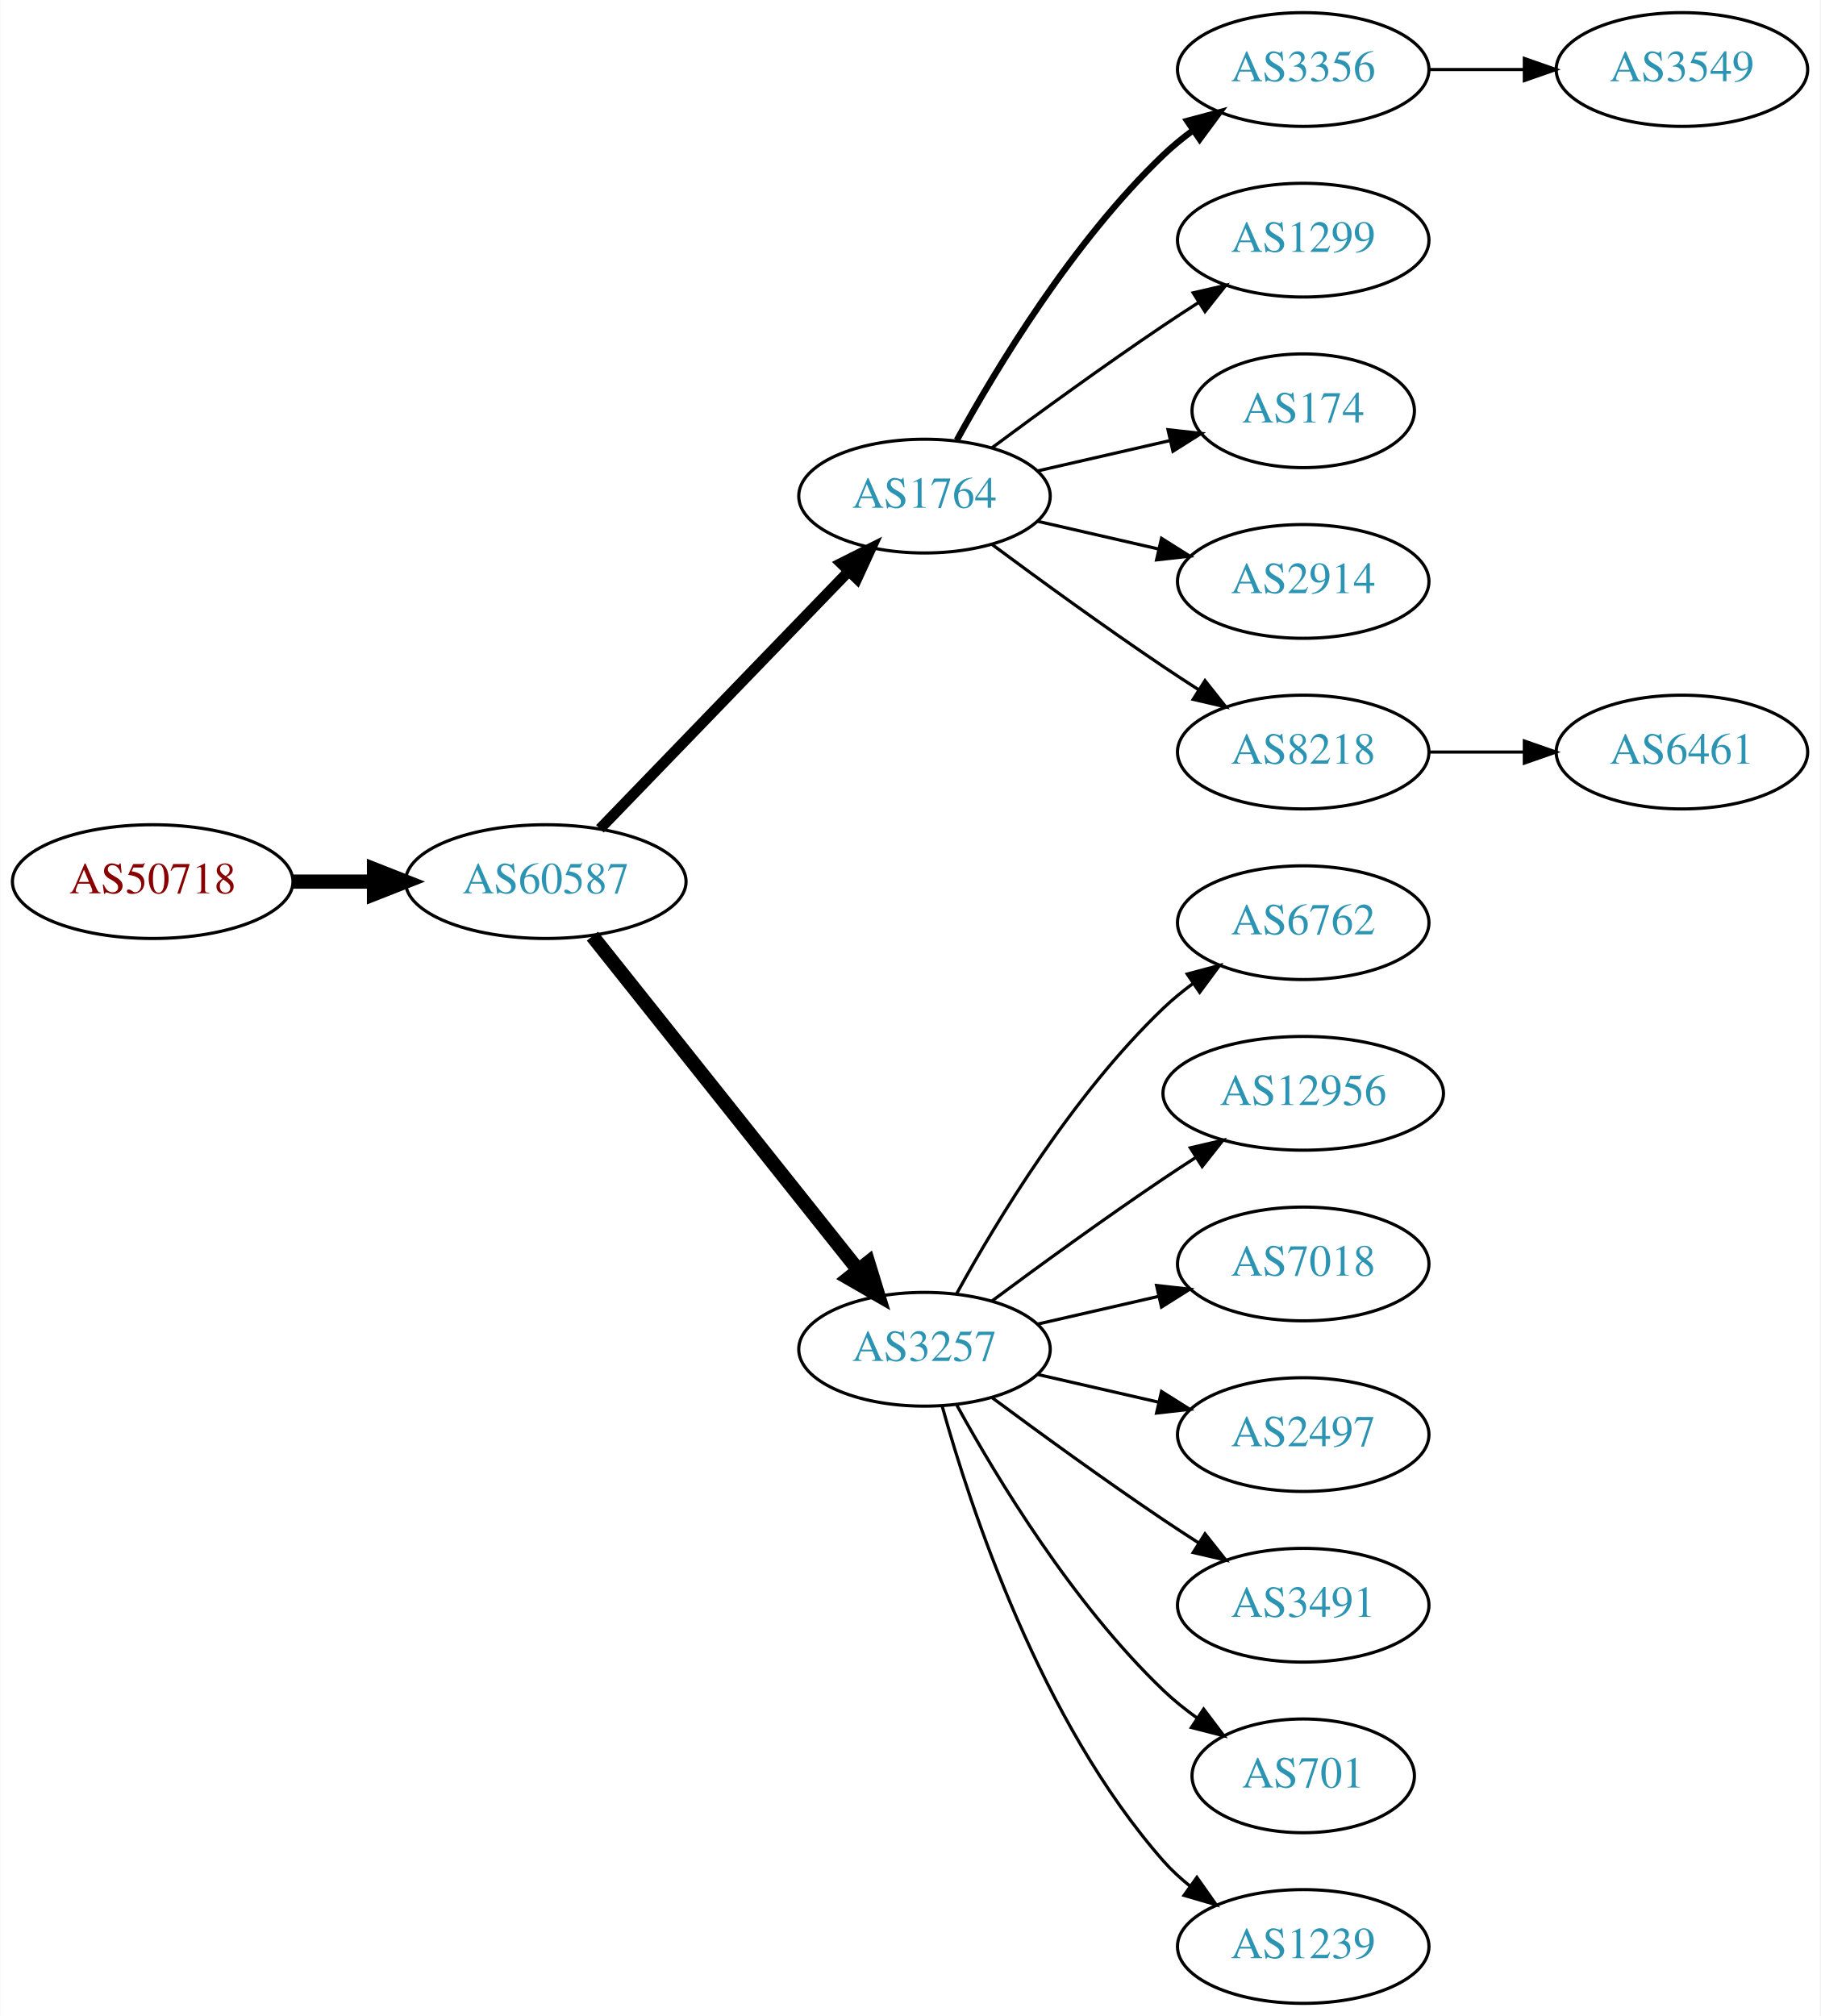
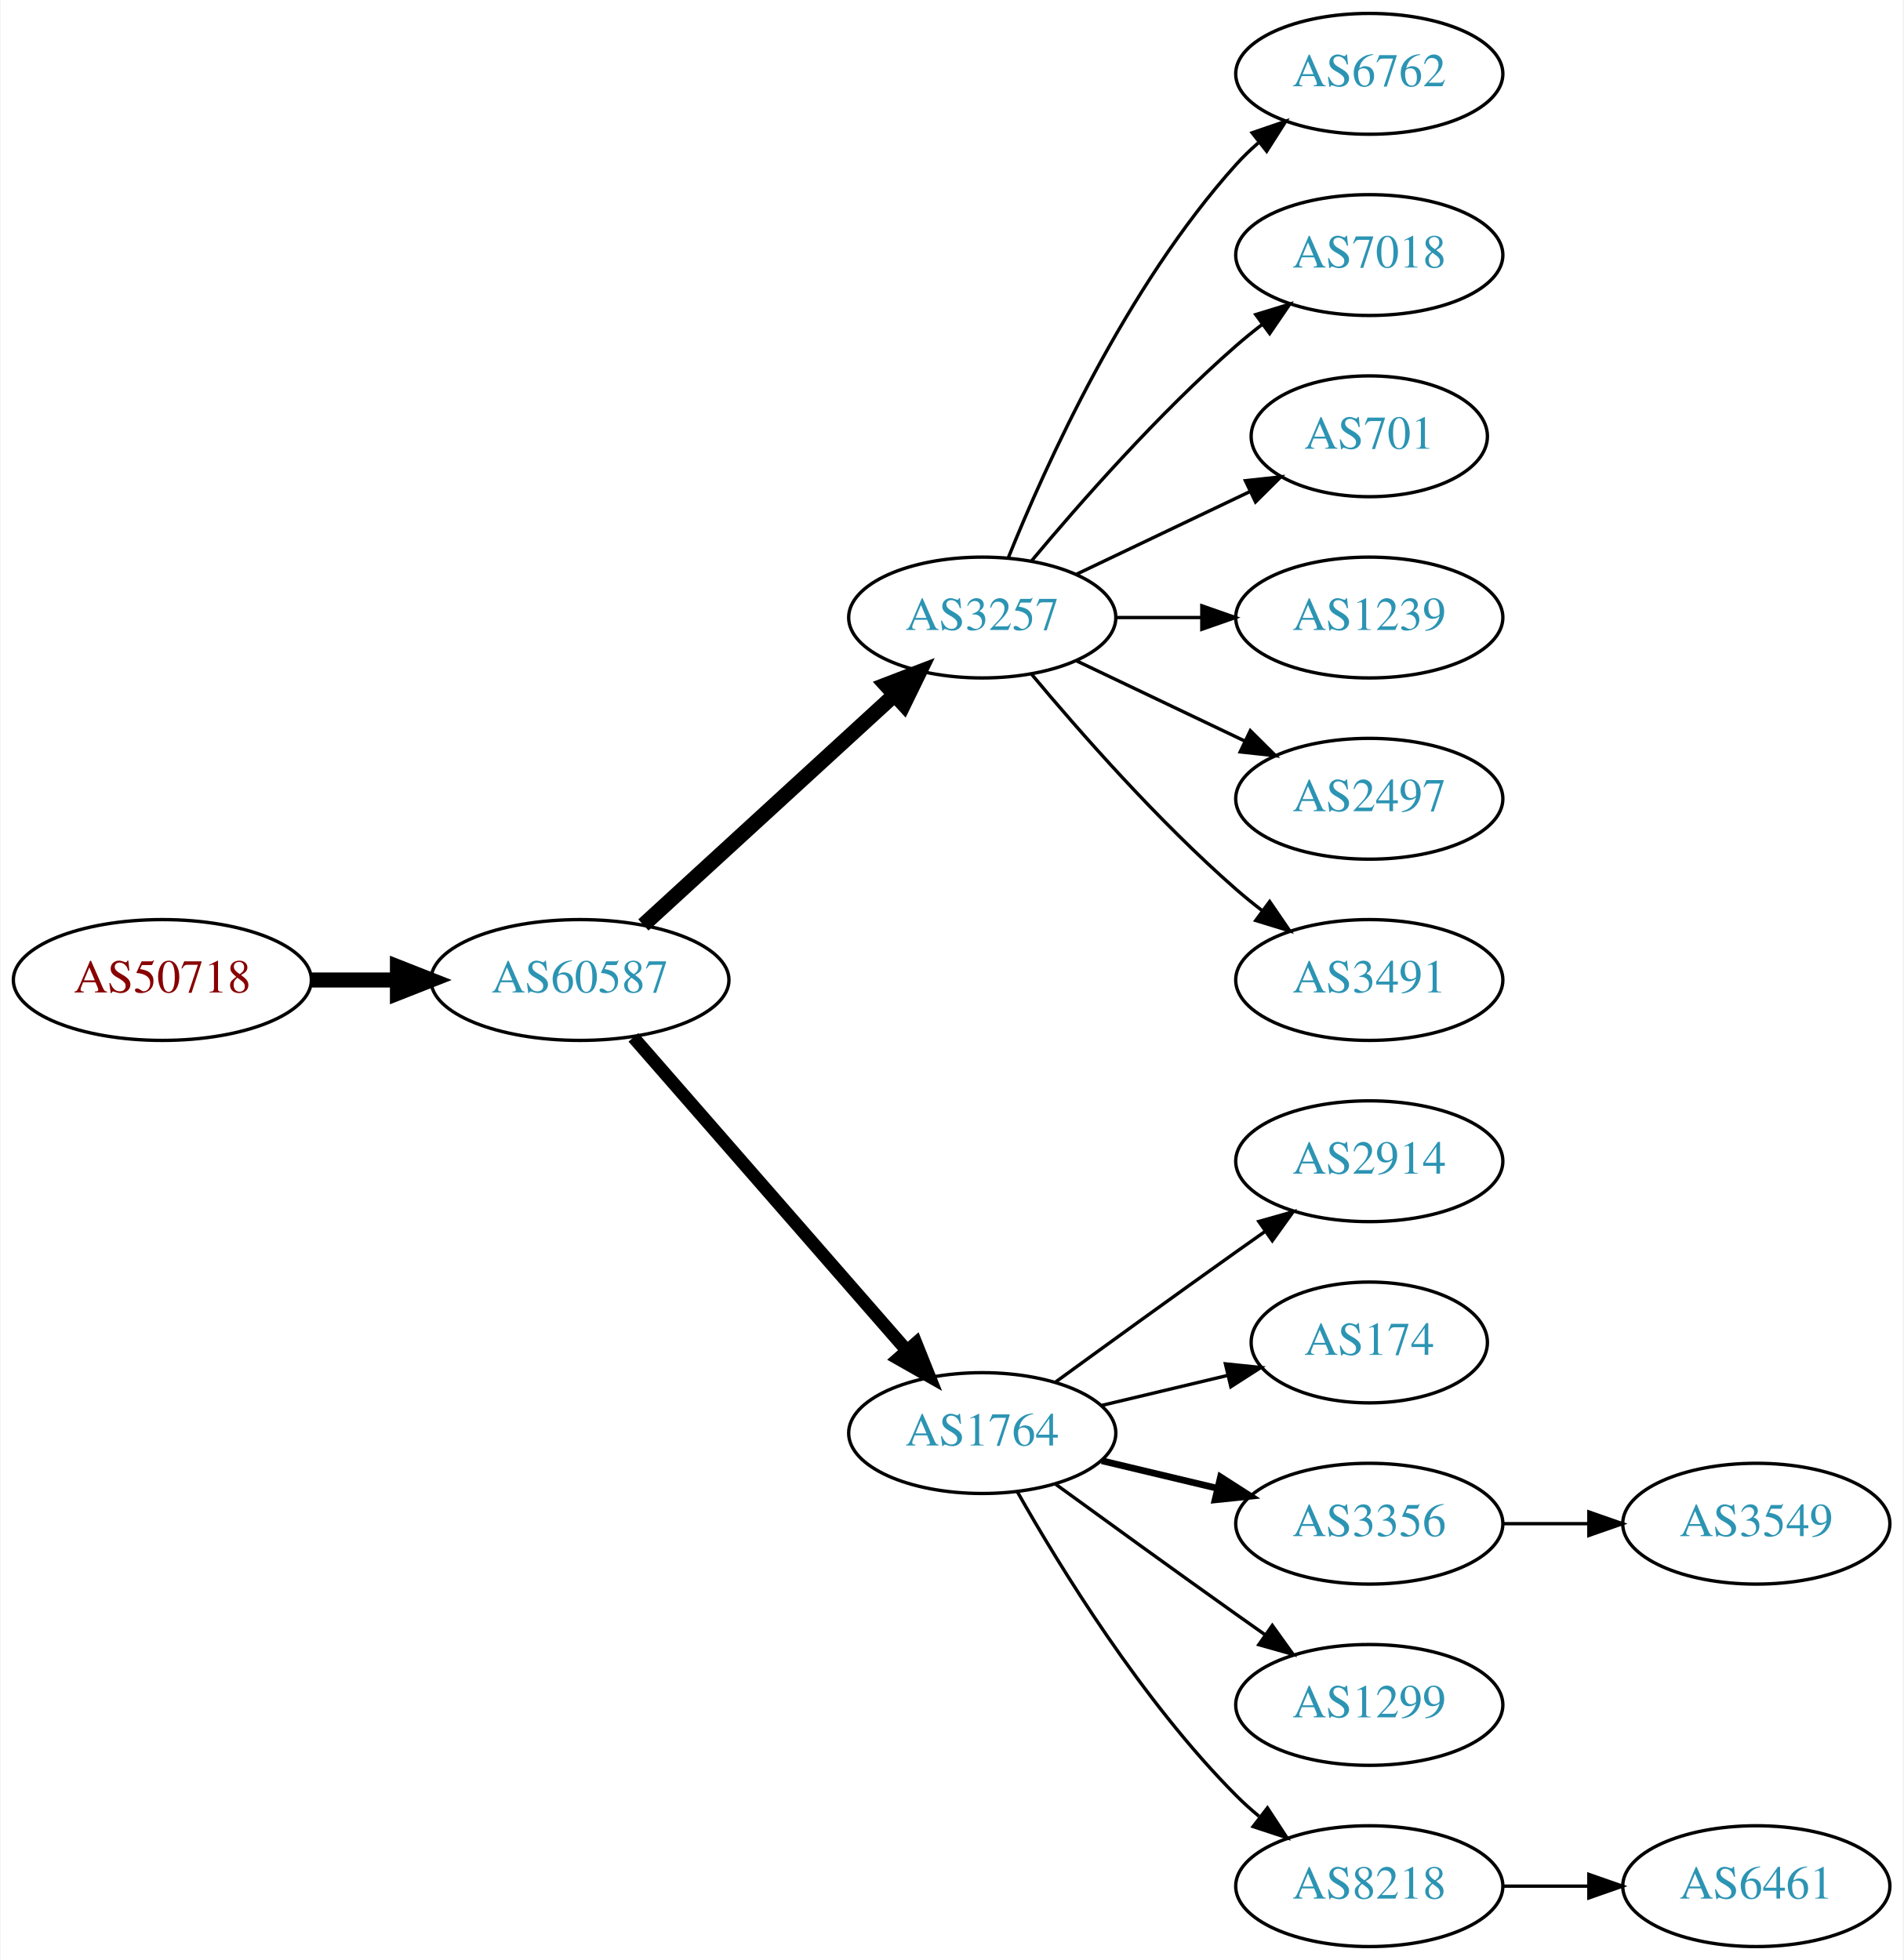
- <svg xmlns="http://www.w3.org/2000/svg" xmlns:xlink="http://www.w3.org/1999/xlink" width="576pt" height="638pt" viewBox="0.00 0.00 575.76 638.00">
-   <g id="graph0" class="graph" transform="scale(1 1) rotate(0) translate(4 634)">
-     <polygon fill="white" stroke="none" points="-4,4 -4,-634 571.762,-634 571.762,4 -4,4" />
+ <svg xmlns="http://www.w3.org/2000/svg" xmlns:xlink="http://www.w3.org/1999/xlink" width="567pt" height="584pt" viewBox="0.00 0.00 566.66 584.00">
+   <g id="graph0" class="graph" transform="scale(1 1) rotate(0) translate(4 580)">
+     <polygon fill="white" stroke="none" points="-4,4 -4,-580 562.663,-580 562.663,4 -4,4" />
    <g id="node1" class="node">
      <g id="a_node1">
        <a xlink:href="/asn/50718" xlink:title="AS50718 ~ Herrmann Fabian [AT]">
-           <ellipse fill="#ffffff" stroke="black" cx="44.196" cy="-355" rx="44.393" ry="18" />
-           <text text-anchor="middle" x="44.196" y="-351.3" font-family="Times,serif" font-size="14.00" fill="#880000">AS50718</text>
+           <ellipse fill="#ffffff" stroke="black" cx="44.196" cy="-288" rx="44.393" ry="18" />
+           <text text-anchor="middle" x="44.196" y="-284.3" font-family="Times,serif" font-size="14.00" fill="#880000">AS50718</text>
        </a>
      </g>
    </g>
    <g id="node2" class="node">
      <g id="a_node2">
        <a xlink:href="/asn/60587" xlink:title="AS60587 ~ XINON GmbH [AT]">
-           <ellipse fill="#ffffff" stroke="black" cx="168.588" cy="-355" rx="44.393" ry="18" />
-           <text text-anchor="middle" x="168.588" y="-351.3" font-family="Times,serif" font-size="14.00" fill="#2c94b3">AS60587</text>
+           <ellipse fill="#ffffff" stroke="black" cx="168.588" cy="-288" rx="44.393" ry="18" />
+           <text text-anchor="middle" x="168.588" y="-284.3" font-family="Times,serif" font-size="14.00" fill="#2c94b3">AS60587</text>
        </a>
      </g>
    </g>
    <g id="edge1" class="edge">
-       <path fill="none" stroke="black" stroke-width="4.5" d="M88.692,-355C96.898,-355 105.569,-355 114.041,-355" />
-       <polygon fill="black" stroke="black" stroke-width="4.5" points="114.233,-358.938 124.233,-355 114.233,-351.063 114.233,-358.938" />
+       <path fill="none" stroke="black" stroke-width="4.5" d="M88.692,-288C96.898,-288 105.569,-288 114.041,-288" />
+       <polygon fill="black" stroke="black" stroke-width="4.5" points="114.233,-291.938 124.233,-288 114.233,-284.063 114.233,-291.938" />
    </g>
    <g id="node3" class="node">
      <g id="a_node3">
-         <a xlink:href="/asn/1764" xlink:title="AS1764 ~ NEXTLAYER-AS [AT]">
-           <ellipse fill="#ffffff" stroke="black" cx="288.431" cy="-477" rx="39.794" ry="18" />
-           <text text-anchor="middle" x="288.431" y="-473.3" font-family="Times,serif" font-size="14.00" fill="#2c94b3">AS1764</text>
+         <a xlink:href="/asn/3257" xlink:title="AS3257 ~ GTT [DE]">
+           <ellipse fill="#ffffff" stroke="black" cx="288.431" cy="-396" rx="39.794" ry="18" />
+           <text text-anchor="middle" x="288.431" y="-392.3" font-family="Times,serif" font-size="14.00" fill="#2c94b3">AS3257</text>
        </a>
      </g>
    </g>
    <g id="edge2" class="edge">
-       <path fill="none" stroke="black" stroke-width="3.375" d="M185.727,-371.708C206.09,-392.789 241.243,-429.183 264.418,-453.175" />
-       <polygon fill="black" stroke="black" stroke-width="3.375" points="262.022,-455.733 271.487,-460.494 267.057,-450.87 262.022,-455.733" />
+       <path fill="none" stroke="black" stroke-width="4.5" d="M187.486,-304.403C207.414,-322.667 239.772,-352.322 262.249,-372.921" />
+       <polygon fill="black" stroke="black" stroke-width="4.5" points="259.718,-375.943 269.751,-379.797 265.039,-370.137 259.718,-375.943" />
    </g>
    <g id="node4" class="node">
      <g id="a_node4">
-         <a xlink:href="/asn/3257" xlink:title="AS3257 ~ GTT [DE]">
-           <ellipse fill="#ffffff" stroke="black" cx="288.431" cy="-207" rx="39.794" ry="18" />
-           <text text-anchor="middle" x="288.431" y="-203.3" font-family="Times,serif" font-size="14.00" fill="#2c94b3">AS3257</text>
+         <a xlink:href="/asn/1764" xlink:title="AS1764 ~ NEXTLAYER-AS [AT]">
+           <ellipse fill="#ffffff" stroke="black" cx="288.431" cy="-153" rx="39.794" ry="18" />
+           <text text-anchor="middle" x="288.431" y="-149.3" font-family="Times,serif" font-size="14.00" fill="#2c94b3">AS1764</text>
        </a>
      </g>
    </g>
    <g id="edge3" class="edge">
-       <path fill="none" stroke="black" stroke-width="4.5" d="M183.337,-337.733C204.093,-311.666 243.538,-262.126 267.462,-232.079" />
-       <polygon fill="black" stroke="black" stroke-width="4.5" points="270.621,-234.433 273.77,-224.157 264.46,-229.528 270.621,-234.433" />
+       <path fill="none" stroke="black" stroke-width="3.857" d="M184.513,-270.902C205.056,-247.369 242.175,-204.845 265.771,-177.813" />
+       <polygon fill="black" stroke="black" stroke-width="3.857" points="268.688,-179.794 272.627,-169.959 263.414,-175.191 268.688,-179.794" />
+     </g>
+     <g id="node10" class="node">
+       <g id="a_node10">
+         <a xlink:href="/asn/6762" xlink:title="AS6762 ~ TELECOM ITALIA SPARKLE S.p.A. [IT]">
+           <ellipse fill="#ffffff" stroke="black" cx="403.724" cy="-558" rx="39.794" ry="18" />
+           <text text-anchor="middle" x="403.724" y="-554.3" font-family="Times,serif" font-size="14.00" fill="#2c94b3">AS6762</text>
+         </a>
+       </g>
+     </g>
+     <g id="edge9" class="edge">
+       <path fill="none" stroke="black" d="M296.179,-413.787C307.23,-441.243 331.283,-494.578 364.077,-531 366.08,-533.224 368.298,-535.363 370.631,-537.397" />
+       <polygon fill="black" stroke="black" points="368.829,-540.433 378.85,-543.873 373.161,-534.935 368.829,-540.433" />
+     </g>
+     <g id="node11" class="node">
+       <g id="a_node11">
+         <a xlink:href="/asn/7018" xlink:title="AS7018 ~ AT&amp;T Services, Inc. [US]">
+           <ellipse fill="#ffffff" stroke="black" cx="403.724" cy="-504" rx="39.794" ry="18" />
+           <text text-anchor="middle" x="403.724" y="-500.3" font-family="Times,serif" font-size="14.00" fill="#2c94b3">AS7018</text>
+         </a>
+       </g>
+     </g>
+     <g id="edge10" class="edge">
+       <path fill="none" stroke="black" d="M303.061,-412.817C317.343,-429.929 340.89,-456.745 364.077,-477 366.543,-479.154 369.182,-481.294 371.879,-483.372" />
+       <polygon fill="black" stroke="black" points="369.904,-486.264 380.033,-489.37 374.052,-480.625 369.904,-486.264" />
+     </g>
+     <g id="node12" class="node">
+       <g id="a_node12">
+         <a xlink:href="/asn/701" xlink:title="AS701 ~ UUNET [US]">
+           <ellipse fill="#ffffff" stroke="black" cx="403.724" cy="-450" rx="35.194" ry="18" />
+           <text text-anchor="middle" x="403.724" y="-446.3" font-family="Times,serif" font-size="14.00" fill="#2c94b3">AS701</text>
+         </a>
+       </g>
+     </g>
+     <g id="edge11" class="edge">
+       <path fill="none" stroke="black" d="M316.567,-408.934C331.999,-416.29 351.485,-425.577 368.02,-433.459" />
+       <polygon fill="black" stroke="black" points="366.828,-436.768 377.361,-437.911 369.84,-430.449 366.828,-436.768" />
+     </g>
+     <g id="node13" class="node">
+       <g id="a_node13">
+         <a xlink:href="/asn/1239" xlink:title="AS1239 ~ Sprint [US]">
+           <ellipse fill="#ffffff" stroke="black" cx="403.724" cy="-396" rx="39.794" ry="18" />
+           <text text-anchor="middle" x="403.724" y="-392.3" font-family="Times,serif" font-size="14.00" fill="#2c94b3">AS1239</text>
+         </a>
+       </g>
+     </g>
+     <g id="edge12" class="edge">
+       <path fill="none" stroke="black" d="M328.103,-396C336.306,-396 345.07,-396 353.602,-396" />
+       <polygon fill="black" stroke="black" points="353.841,-399.5 363.841,-396 353.841,-392.5 353.841,-399.5" />
+     </g>
+     <g id="node14" class="node">
+       <g id="a_node14">
+         <a xlink:href="/asn/2497" xlink:title="AS2497 ~ Internet Initiative Japan Inc. [JP]">
+           <ellipse fill="#ffffff" stroke="black" cx="403.724" cy="-342" rx="39.794" ry="18" />
+           <text text-anchor="middle" x="403.724" y="-338.3" font-family="Times,serif" font-size="14.00" fill="#2c94b3">AS2497</text>
+         </a>
+       </g>
+     </g>
+     <g id="edge13" class="edge">
+       <path fill="none" stroke="black" d="M316.567,-383.066C331.561,-375.919 350.382,-366.948 366.605,-359.215" />
+       <polygon fill="black" stroke="black" points="368.288,-362.291 375.809,-354.829 365.276,-355.972 368.288,-362.291" />
+     </g>
+     <g id="node15" class="node">
+       <g id="a_node15">
+         <a xlink:href="/asn/3491" xlink:title="AS3491 ~ PCCW Global, Inc. [US]">
+           <ellipse fill="#ffffff" stroke="black" cx="403.724" cy="-288" rx="39.794" ry="18" />
+           <text text-anchor="middle" x="403.724" y="-284.3" font-family="Times,serif" font-size="14.00" fill="#2c94b3">AS3491</text>
+         </a>
+       </g>
+     </g>
+     <g id="edge14" class="edge">
+       <path fill="none" stroke="black" d="M303.061,-379.183C317.343,-362.071 340.89,-335.255 364.077,-315 366.543,-312.846 369.182,-310.706 371.879,-308.628" />
+       <polygon fill="black" stroke="black" points="374.052,-311.375 380.033,-302.63 369.904,-305.736 374.052,-311.375" />
    </g>
    <g id="node5" class="node">
      <g id="a_node5">
-         <a xlink:href="/asn/3356" xlink:title="AS3356 ~ Level 3 Parent, LLC [US]">
-           <ellipse fill="#ffffff" stroke="black" cx="408.273" cy="-612" rx="39.794" ry="18" />
-           <text text-anchor="middle" x="408.273" y="-608.3" font-family="Times,serif" font-size="14.00" fill="#2c94b3">AS3356</text>
+         <a xlink:href="/asn/2914" xlink:title="AS2914 ~ NTT America, Inc. [US]">
+           <ellipse fill="#ffffff" stroke="black" cx="403.724" cy="-234" rx="39.794" ry="18" />
+           <text text-anchor="middle" x="403.724" y="-230.3" font-family="Times,serif" font-size="14.00" fill="#2c94b3">AS2914</text>
        </a>
      </g>
    </g>
    <g id="edge4" class="edge">
-       <path fill="none" stroke="black" stroke-width="2" d="M298.672,-494.713C311.218,-517.561 335.394,-557.611 364.077,-585 366.946,-587.739 370.134,-590.347 373.443,-592.785" />
-       <polygon fill="black" stroke="black" stroke-width="2" points="371.567,-595.742 381.803,-598.477 375.507,-589.956 371.567,-595.742" />
+       <path fill="none" stroke="black" d="M310.279,-168.222C325.213,-179.091 345.827,-194.025 364.077,-207 366.898,-209.005 369.841,-211.085 372.789,-213.159" />
+       <polygon fill="black" stroke="black" points="370.816,-216.05 381.013,-218.926 374.835,-210.319 370.816,-216.05" />
    </g>
    <g id="node6" class="node">
      <g id="a_node6">
-         <a xlink:href="/asn/1299" xlink:title="AS1299 ~ Telia Carrier [EU]">
-           <ellipse fill="#ffffff" stroke="black" cx="408.273" cy="-558" rx="39.794" ry="18" />
-           <text text-anchor="middle" x="408.273" y="-554.3" font-family="Times,serif" font-size="14.00" fill="#2c94b3">AS1299</text>
+         <a xlink:href="/asn/174" xlink:title="AS174 ~ Cogent Communications [US]">
+           <ellipse fill="#ffffff" stroke="black" cx="403.724" cy="-180" rx="35.194" ry="18" />
+           <text text-anchor="middle" x="403.724" y="-176.3" font-family="Times,serif" font-size="14.00" fill="#2c94b3">AS174</text>
        </a>
      </g>
    </g>
    <g id="edge5" class="edge">
-       <path fill="none" stroke="black" d="M309.761,-492.277C324.623,-503.304 345.368,-518.407 364.077,-531 367.626,-533.389 371.377,-535.839 375.125,-538.242" />
-       <polygon fill="black" stroke="black" points="373.451,-541.325 383.774,-543.712 377.193,-535.409 373.451,-541.325" />
+       <path fill="none" stroke="black" d="M324.038,-161.248C335.833,-164.058 349.137,-167.229 361.405,-170.153" />
+       <polygon fill="black" stroke="black" points="360.871,-173.624 371.41,-172.537 362.494,-166.814 360.871,-173.624" />
    </g>
    <g id="node7" class="node">
      <g id="a_node7">
-         <a xlink:href="/asn/174" xlink:title="AS174 ~ Cogent Communications [US]">
-           <ellipse fill="#ffffff" stroke="black" cx="408.273" cy="-504" rx="35.194" ry="18" />
-           <text text-anchor="middle" x="408.273" y="-500.3" font-family="Times,serif" font-size="14.00" fill="#2c94b3">AS174</text>
+         <a xlink:href="/asn/3356" xlink:title="AS3356 ~ Level 3 Parent, LLC [US]">
+           <ellipse fill="#ffffff" stroke="black" cx="403.724" cy="-126" rx="39.794" ry="18" />
+           <text text-anchor="middle" x="403.724" y="-122.3" font-family="Times,serif" font-size="14.00" fill="#2c94b3">AS3356</text>
        </a>
      </g>
    </g>
    <g id="edge6" class="edge">
-       <path fill="none" stroke="black" d="M324.15,-484.955C337.243,-487.955 352.265,-491.396 365.906,-494.522" />
-       <polygon fill="black" stroke="black" points="365.484,-498.016 376.013,-496.838 367.047,-491.193 365.484,-498.016" />
+       <path fill="none" stroke="black" stroke-width="2" d="M324.038,-144.752C334.909,-142.162 347.064,-139.265 358.506,-136.538" />
+       <polygon fill="black" stroke="black" stroke-width="2" points="359.412,-139.92 368.328,-134.197 357.789,-133.111 359.412,-139.92" />
    </g>
    <g id="node8" class="node">
      <g id="a_node8">
-         <a xlink:href="/asn/2914" xlink:title="AS2914 ~ NTT America, Inc. [US]">
-           <ellipse fill="#ffffff" stroke="black" cx="408.273" cy="-450" rx="39.794" ry="18" />
-           <text text-anchor="middle" x="408.273" y="-446.3" font-family="Times,serif" font-size="14.00" fill="#2c94b3">AS2914</text>
+         <a xlink:href="/asn/1299" xlink:title="AS1299 ~ Telia Carrier [EU]">
+           <ellipse fill="#ffffff" stroke="black" cx="403.724" cy="-72" rx="39.794" ry="18" />
+           <text text-anchor="middle" x="403.724" y="-68.3" font-family="Times,serif" font-size="14.00" fill="#2c94b3">AS1299</text>
        </a>
      </g>
    </g>
    <g id="edge7" class="edge">
-       <path fill="none" stroke="black" d="M324.15,-469.045C336.15,-466.296 349.771,-463.175 362.463,-460.267" />
-       <polygon fill="black" stroke="black" points="363.429,-463.636 372.395,-457.991 361.866,-456.813 363.429,-463.636" />
+       <path fill="none" stroke="black" d="M310.279,-137.778C325.213,-126.909 345.827,-111.975 364.077,-99 366.898,-96.995 369.841,-94.915 372.789,-92.841" />
+       <polygon fill="black" stroke="black" points="374.835,-95.681 381.013,-87.074 370.816,-89.95 374.835,-95.681" />
    </g>
    <g id="node9" class="node">
      <g id="a_node9">
        <a xlink:href="/asn/8218" xlink:title="AS8218 ~ legacy Neotelecoms [FR]">
-           <ellipse fill="#ffffff" stroke="black" cx="408.273" cy="-396" rx="39.794" ry="18" />
-           <text text-anchor="middle" x="408.273" y="-392.3" font-family="Times,serif" font-size="14.00" fill="#2c94b3">AS8218</text>
+           <ellipse fill="#ffffff" stroke="black" cx="403.724" cy="-18" rx="39.794" ry="18" />
+           <text text-anchor="middle" x="403.724" y="-14.3" font-family="Times,serif" font-size="14.00" fill="#2c94b3">AS8218</text>
        </a>
      </g>
    </g>
    <g id="edge8" class="edge">
-       <path fill="none" stroke="black" d="M309.761,-461.723C324.623,-450.696 345.368,-435.593 364.077,-423 367.626,-420.611 371.377,-418.161 375.125,-415.758" />
-       <polygon fill="black" stroke="black" points="377.193,-418.591 383.774,-410.288 373.451,-412.675 377.193,-418.591" />
-     </g>
-     <g id="node10" class="node">
-       <g id="a_node10">
-         <a xlink:href="/asn/6762" xlink:title="AS6762 ~ TELECOM ITALIA SPARKLE S.p.A. [IT]">
-           <ellipse fill="#ffffff" stroke="black" cx="408.273" cy="-342" rx="39.794" ry="18" />
-           <text text-anchor="middle" x="408.273" y="-338.3" font-family="Times,serif" font-size="14.00" fill="#2c94b3">AS6762</text>
-         </a>
-       </g>
-     </g>
-     <g id="edge9" class="edge">
-       <path fill="none" stroke="black" d="M298.672,-224.713C311.218,-247.561 335.394,-287.611 364.077,-315 366.946,-317.739 370.134,-320.347 373.443,-322.785" />
-       <polygon fill="black" stroke="black" points="371.567,-325.742 381.803,-328.477 375.507,-319.956 371.567,-325.742" />
-     </g>
-     <g id="node11" class="node">
-       <g id="a_node11">
-         <a xlink:href="/asn/12956" xlink:title="AS12956 ~ TELXIUS [ES]">
-           <ellipse fill="#ffffff" stroke="black" cx="408.273" cy="-288" rx="44.393" ry="18" />
-           <text text-anchor="middle" x="408.273" y="-284.3" font-family="Times,serif" font-size="14.00" fill="#2c94b3">AS12956</text>
-         </a>
-       </g>
-     </g>
-     <g id="edge10" class="edge">
-       <path fill="none" stroke="black" d="M309.761,-222.277C324.623,-233.304 345.368,-248.407 364.077,-261 367.367,-263.215 370.83,-265.482 374.304,-267.715" />
-       <polygon fill="black" stroke="black" points="372.552,-270.748 382.872,-273.148 376.301,-264.837 372.552,-270.748" />
-     </g>
-     <g id="node12" class="node">
-       <g id="a_node12">
-         <a xlink:href="/asn/7018" xlink:title="AS7018 ~ AT&amp;T Services, Inc. [US]">
-           <ellipse fill="#ffffff" stroke="black" cx="408.273" cy="-234" rx="39.794" ry="18" />
-           <text text-anchor="middle" x="408.273" y="-230.3" font-family="Times,serif" font-size="14.00" fill="#2c94b3">AS7018</text>
-         </a>
-       </g>
-     </g>
-     <g id="edge11" class="edge">
-       <path fill="none" stroke="black" d="M324.15,-214.955C336.15,-217.704 349.771,-220.825 362.463,-223.733" />
-       <polygon fill="black" stroke="black" points="361.866,-227.187 372.395,-226.009 363.429,-220.364 361.866,-227.187" />
-     </g>
-     <g id="node13" class="node">
-       <g id="a_node13">
-         <a xlink:href="/asn/2497" xlink:title="AS2497 ~ Internet Initiative Japan Inc. [JP]">
-           <ellipse fill="#ffffff" stroke="black" cx="408.273" cy="-180" rx="39.794" ry="18" />
-           <text text-anchor="middle" x="408.273" y="-176.3" font-family="Times,serif" font-size="14.00" fill="#2c94b3">AS2497</text>
-         </a>
-       </g>
-     </g>
-     <g id="edge12" class="edge">
-       <path fill="none" stroke="black" d="M324.15,-199.045C336.15,-196.296 349.771,-193.175 362.463,-190.267" />
-       <polygon fill="black" stroke="black" points="363.429,-193.636 372.395,-187.991 361.866,-186.813 363.429,-193.636" />
-     </g>
-     <g id="node14" class="node">
-       <g id="a_node14">
-         <a xlink:href="/asn/3491" xlink:title="AS3491 ~ PCCW Global, Inc. [US]">
-           <ellipse fill="#ffffff" stroke="black" cx="408.273" cy="-126" rx="39.794" ry="18" />
-           <text text-anchor="middle" x="408.273" y="-122.3" font-family="Times,serif" font-size="14.00" fill="#2c94b3">AS3491</text>
-         </a>
-       </g>
-     </g>
-     <g id="edge13" class="edge">
-       <path fill="none" stroke="black" d="M309.761,-191.723C324.623,-180.696 345.368,-165.593 364.077,-153 367.626,-150.611 371.377,-148.161 375.125,-145.758" />
-       <polygon fill="black" stroke="black" points="377.193,-148.591 383.774,-140.288 373.451,-142.675 377.193,-148.591" />
-     </g>
-     <g id="node15" class="node">
-       <g id="a_node15">
-         <a xlink:href="/asn/701" xlink:title="AS701 ~ UUNET [US]">
-           <ellipse fill="#ffffff" stroke="black" cx="408.273" cy="-72" rx="35.194" ry="18" />
-           <text text-anchor="middle" x="408.273" y="-68.3" font-family="Times,serif" font-size="14.00" fill="#2c94b3">AS701</text>
-         </a>
-       </g>
-     </g>
-     <g id="edge14" class="edge">
-       <path fill="none" stroke="black" d="M298.672,-189.287C311.218,-166.439 335.394,-126.389 364.077,-99 367.331,-95.893 370.998,-92.954 374.785,-90.24" />
-       <polygon fill="black" stroke="black" points="376.762,-93.128 383.153,-84.678 372.887,-87.299 376.762,-93.128" />
+       <path fill="none" stroke="black" d="M298.891,-135.51C311.672,-112.904 336.105,-73.114 364.077,-45 366.188,-42.879 368.484,-40.812 370.87,-38.829" />
+       <polygon fill="black" stroke="black" points="373.385,-41.31 379.185,-32.444 369.122,-35.758 373.385,-41.31" />
    </g>
    <g id="node16" class="node">
      <g id="a_node16">
-         <a xlink:href="/asn/1239" xlink:title="AS1239 ~ Sprint [US]">
-           <ellipse fill="#ffffff" stroke="black" cx="408.273" cy="-18" rx="39.794" ry="18" />
-           <text text-anchor="middle" x="408.273" y="-14.3" font-family="Times,serif" font-size="14.00" fill="#2c94b3">AS1239</text>
+         <a xlink:href="/asn/3549" xlink:title="AS3549 ~ Level 3 Parent, LLC [US]">
+           <ellipse fill="#ffffff" stroke="black" cx="519.017" cy="-126" rx="39.794" ry="18" />
+           <text text-anchor="middle" x="519.017" y="-122.3" font-family="Times,serif" font-size="14.00" fill="#2c94b3">AS3549</text>
        </a>
      </g>
    </g>
    <g id="edge15" class="edge">
-       <path fill="none" stroke="black" d="M294.004,-189.054C302.909,-157.005 325.194,-89.158 364.077,-45 366.561,-42.179 369.411,-39.551 372.437,-37.129" />
-       <polygon fill="black" stroke="black" points="374.622,-39.869 380.726,-31.209 370.554,-34.172 374.622,-39.869" />
+       <path fill="none" stroke="black" d="M443.396,-126C451.599,-126 460.363,-126 468.895,-126" />
+       <polygon fill="black" stroke="black" points="469.134,-129.5 479.134,-126 469.134,-122.5 469.134,-129.5" />
    </g>
    <g id="node17" class="node">
      <g id="a_node17">
-         <a xlink:href="/asn/3549" xlink:title="AS3549 ~ Level 3 Parent, LLC [US]">
-           <ellipse fill="#ffffff" stroke="black" cx="528.116" cy="-612" rx="39.794" ry="18" />
-           <text text-anchor="middle" x="528.116" y="-608.3" font-family="Times,serif" font-size="14.00" fill="#2c94b3">AS3549</text>
+         <a xlink:href="/asn/6461" xlink:title="AS6461 ~ Zayo Bandwidth [US]">
+           <ellipse fill="#ffffff" stroke="black" cx="519.017" cy="-18" rx="39.794" ry="18" />
+           <text text-anchor="middle" x="519.017" y="-14.3" font-family="Times,serif" font-size="14.00" fill="#2c94b3">AS6461</text>
        </a>
      </g>
    </g>
    <g id="edge16" class="edge">
-       <path fill="none" stroke="black" d="M448.186,-612C457.739,-612 468.089,-612 478.052,-612" />
-       <polygon fill="black" stroke="black" points="478.244,-615.5 488.244,-612 478.244,-608.5 478.244,-615.5" />
-     </g>
-     <g id="node18" class="node">
-       <g id="a_node18">
-         <a xlink:href="/asn/6461" xlink:title="AS6461 ~ Zayo Bandwidth [US]">
-           <ellipse fill="#ffffff" stroke="black" cx="528.116" cy="-396" rx="39.794" ry="18" />
-           <text text-anchor="middle" x="528.116" y="-392.3" font-family="Times,serif" font-size="14.00" fill="#2c94b3">AS6461</text>
-         </a>
-       </g>
-     </g>
-     <g id="edge17" class="edge">
-       <path fill="none" stroke="black" d="M448.186,-396C457.739,-396 468.089,-396 478.052,-396" />
-       <polygon fill="black" stroke="black" points="478.244,-399.5 488.244,-396 478.244,-392.5 478.244,-399.5" />
+       <path fill="none" stroke="black" d="M443.396,-18C451.599,-18 460.363,-18 468.895,-18" />
+       <polygon fill="black" stroke="black" points="469.134,-21.5 479.134,-18 469.134,-14.5 469.134,-21.5" />
    </g>
  </g>
</svg>
